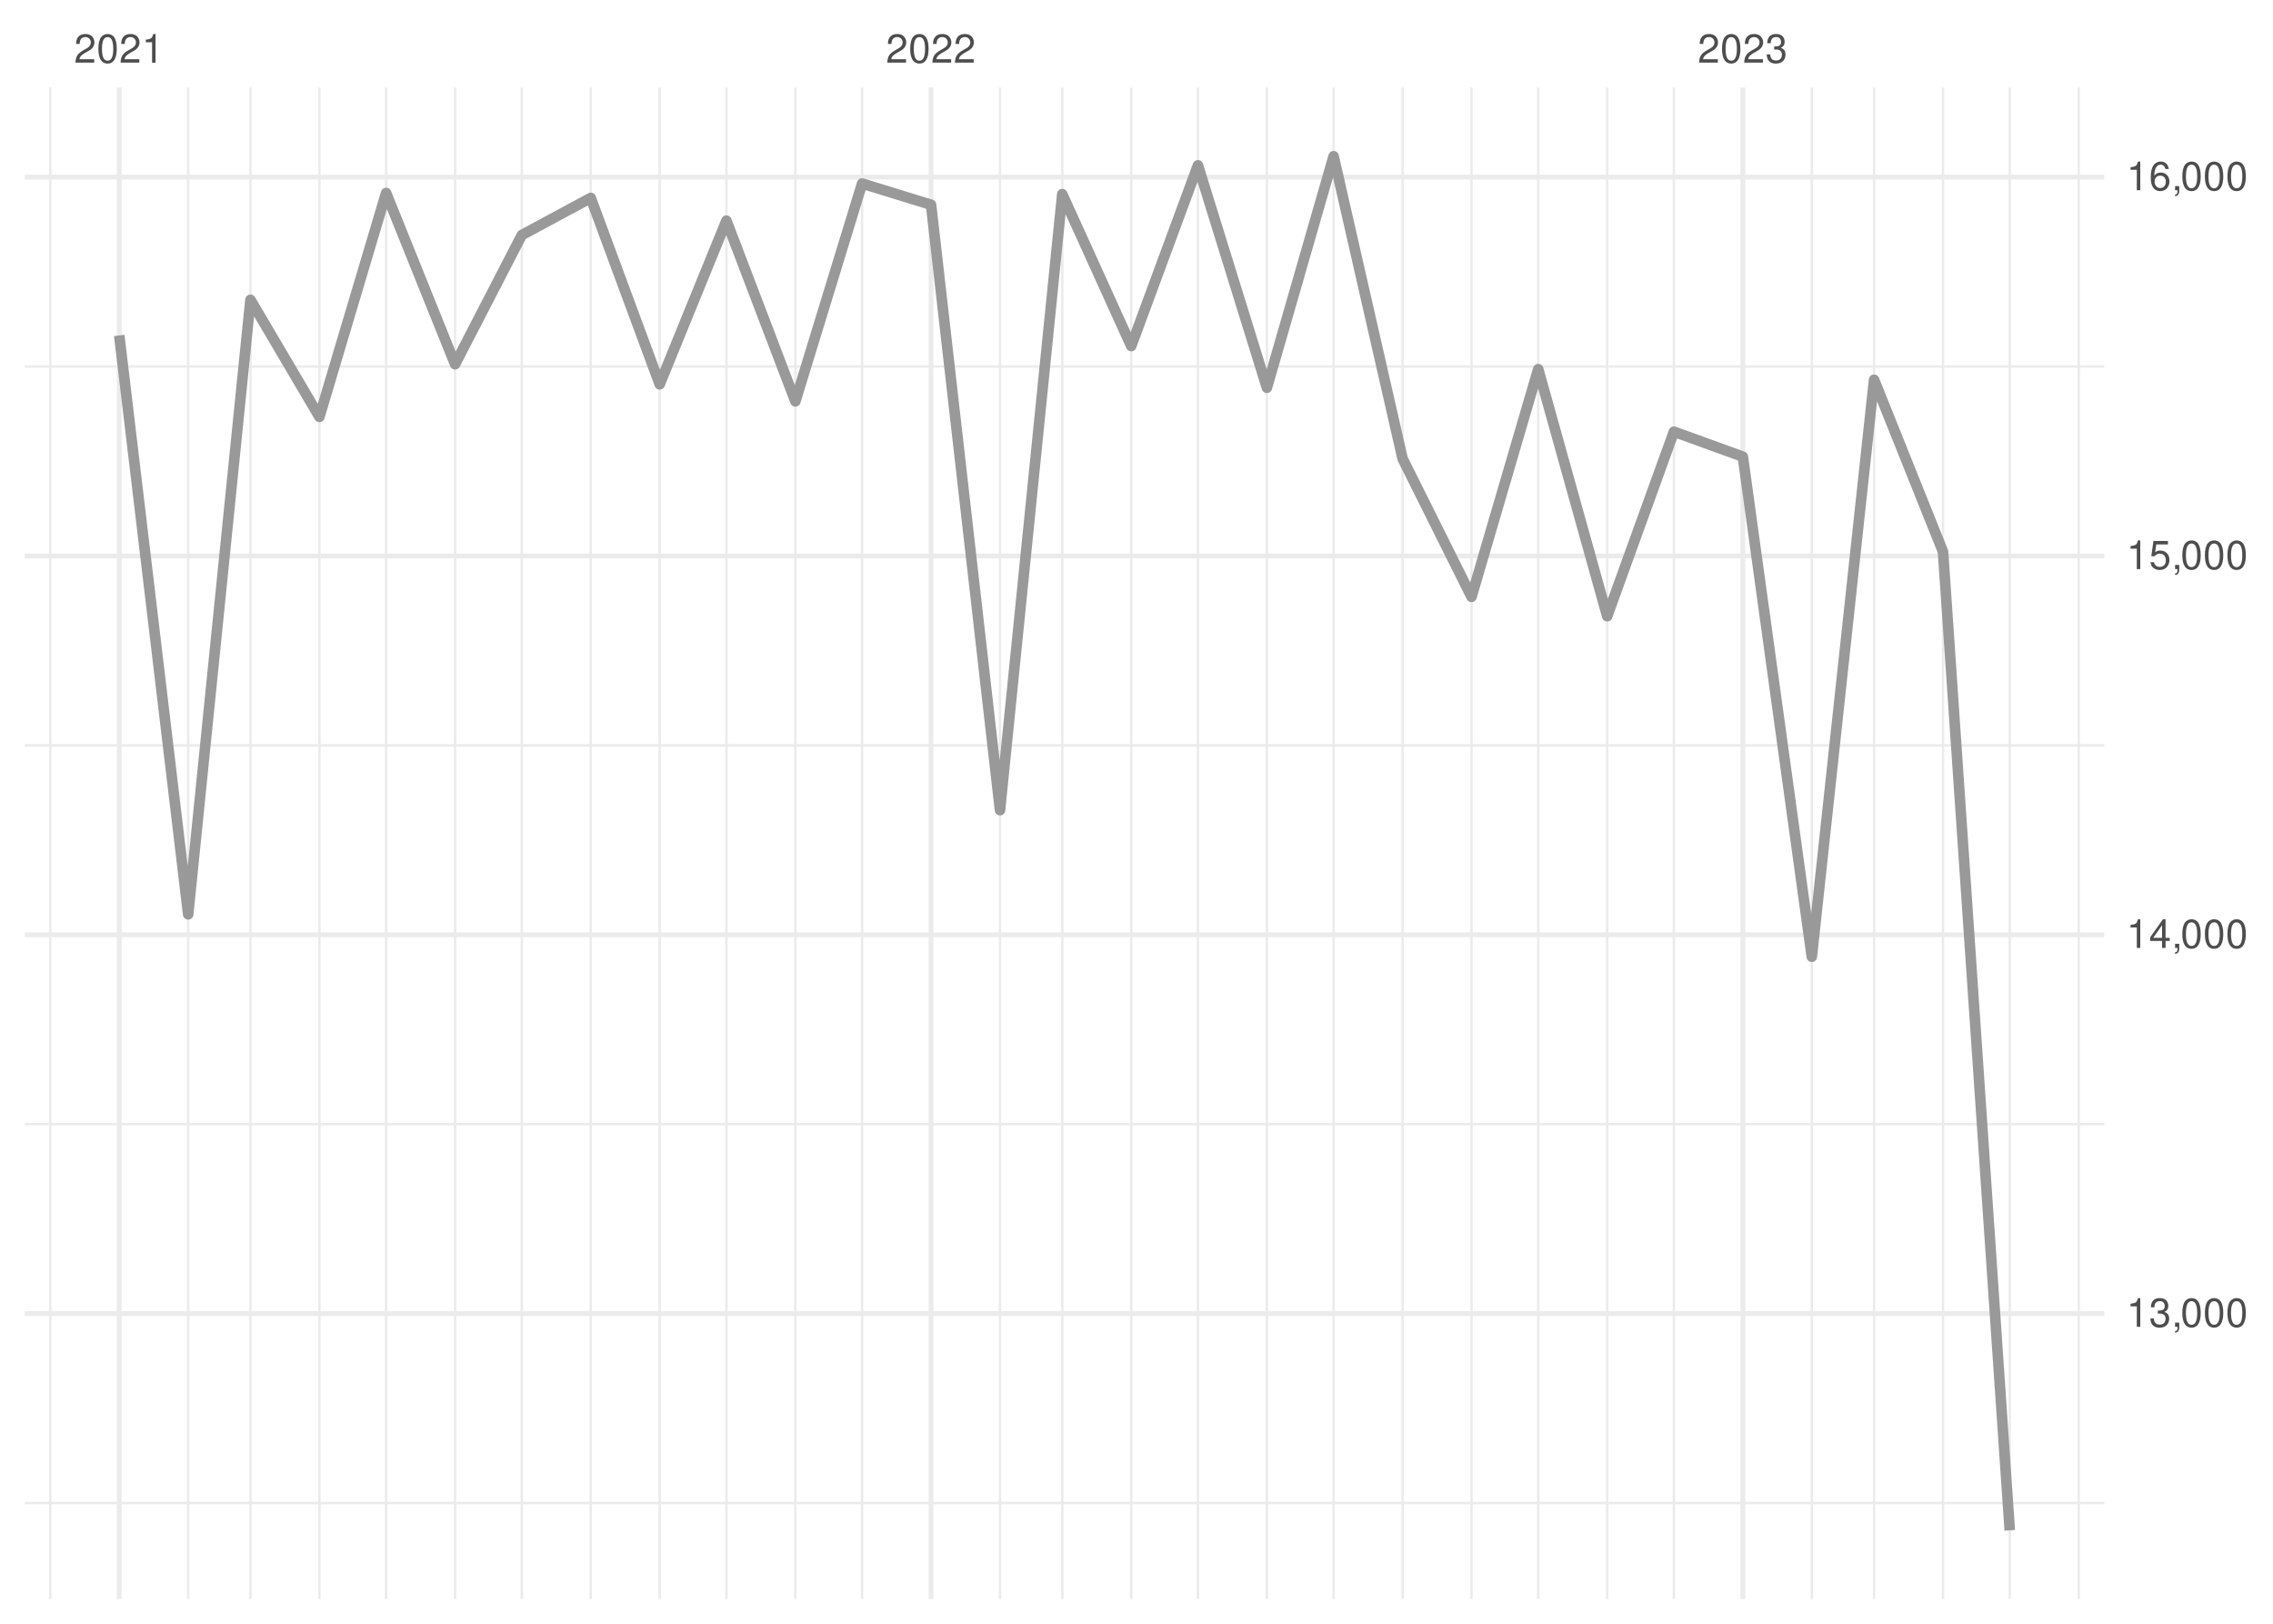
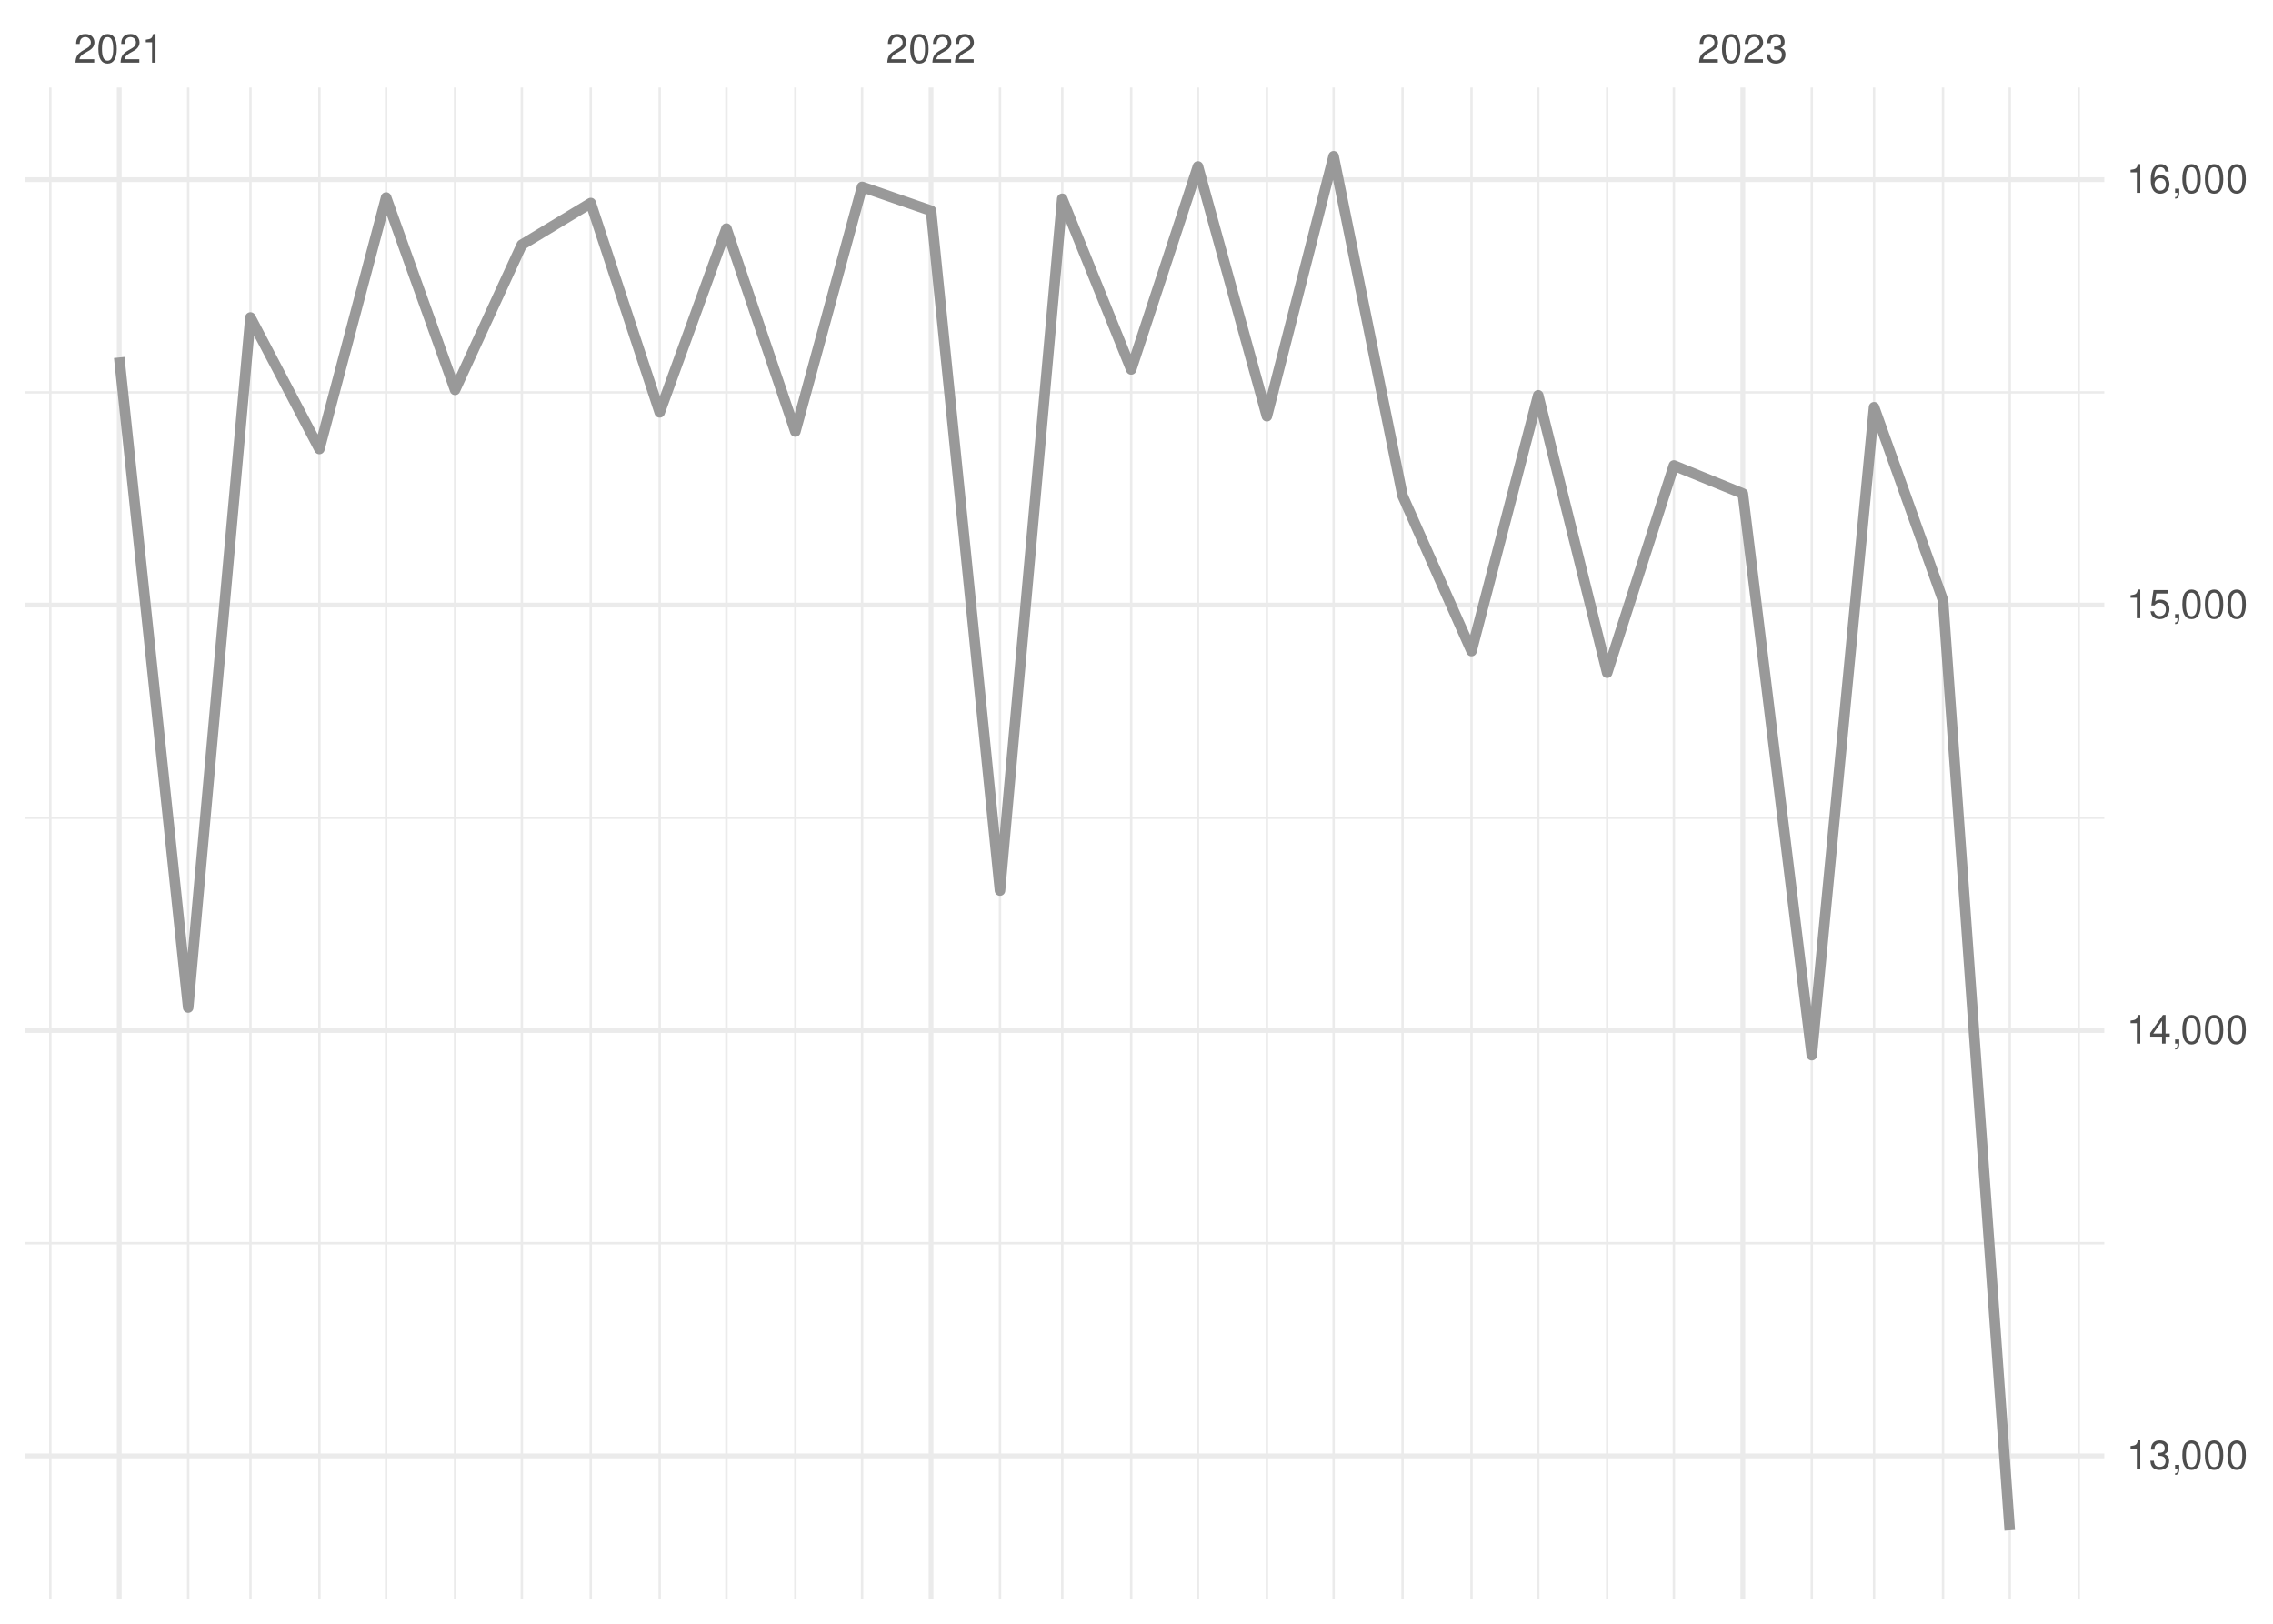
<svg xmlns="http://www.w3.org/2000/svg" xmlns:xlink="http://www.w3.org/1999/xlink" width="504pt" height="360pt" viewBox="0 0 504 360" version="1.1">
  <defs>
    <g>
      <symbol overflow="visible" id="glyph0-0">
        <path style="stroke:none;" d="" />
      </symbol>
      <symbol overflow="visible" id="glyph0-1">
        <path style="stroke:none;" d="M 4.453 -0.766 L 1.172 -0.766 C 1.25 -1.297 1.531 -1.625 2.297 -2.094 L 3.172 -2.594 C 4.047 -3.062 4.5 -3.719 4.5 -4.5 C 4.5 -5.031 4.281 -5.531 3.922 -5.875 C 3.547 -6.203 3.094 -6.359 2.5 -6.359 C 1.703 -6.359 1.125 -6.078 0.781 -5.531 C 0.547 -5.203 0.453 -4.797 0.438 -4.156 L 1.219 -4.156 C 1.234 -4.594 1.297 -4.844 1.406 -5.062 C 1.594 -5.438 2 -5.688 2.469 -5.688 C 3.172 -5.688 3.703 -5.172 3.703 -4.484 C 3.703 -3.969 3.406 -3.531 2.859 -3.219 L 2.047 -2.75 C 0.75 -2 0.375 -1.406 0.297 -0.016 L 4.453 -0.016 Z M 4.453 -0.766 " />
      </symbol>
      <symbol overflow="visible" id="glyph0-2">
        <path style="stroke:none;" d="M 2.422 -6.359 C 1.844 -6.359 1.312 -6.094 0.984 -5.672 C 0.578 -5.109 0.375 -4.25 0.375 -3.078 C 0.375 -0.938 1.078 0.203 2.422 0.203 C 3.734 0.203 4.453 -0.938 4.453 -3.031 C 4.453 -4.25 4.266 -5.078 3.859 -5.672 C 3.531 -6.109 3.016 -6.359 2.422 -6.359 Z M 2.422 -5.672 C 3.25 -5.672 3.672 -4.828 3.672 -3.094 C 3.672 -1.281 3.266 -0.438 2.406 -0.438 C 1.578 -0.438 1.172 -1.312 1.172 -3.062 C 1.172 -4.828 1.578 -5.672 2.422 -5.672 Z M 2.422 -5.672 " />
      </symbol>
      <symbol overflow="visible" id="glyph0-3">
        <path style="stroke:none;" d="M 2.281 -4.531 L 2.281 0 L 3.047 0 L 3.047 -6.359 L 2.547 -6.359 C 2.266 -5.391 2.094 -5.25 0.891 -5.094 L 0.891 -4.531 Z M 2.281 -4.531 " />
      </symbol>
      <symbol overflow="visible" id="glyph0-4">
        <path style="stroke:none;" d="M 1.938 -2.922 L 2.359 -2.922 C 3.203 -2.922 3.656 -2.531 3.656 -1.766 C 3.656 -0.969 3.172 -0.484 2.375 -0.484 C 1.516 -0.484 1.109 -0.922 1.062 -1.844 L 0.281 -1.844 C 0.312 -1.344 0.406 -1 0.547 -0.719 C 0.875 -0.109 1.484 0.203 2.344 0.203 C 3.625 0.203 4.453 -0.578 4.453 -1.781 C 4.453 -2.594 4.141 -3.031 3.391 -3.297 C 3.969 -3.531 4.266 -3.969 4.266 -4.609 C 4.266 -5.703 3.547 -6.359 2.359 -6.359 C 1.109 -6.359 0.438 -5.656 0.406 -4.312 L 1.188 -4.312 C 1.203 -4.703 1.234 -4.922 1.328 -5.109 C 1.5 -5.469 1.891 -5.688 2.375 -5.688 C 3.062 -5.688 3.469 -5.266 3.469 -4.578 C 3.469 -4.141 3.312 -3.859 2.969 -3.719 C 2.766 -3.625 2.484 -3.594 1.938 -3.578 Z M 1.938 -2.922 " />
      </symbol>
      <symbol overflow="visible" id="glyph0-5">
        <path style="stroke:none;" d="M 0.766 -0.922 L 0.766 0 L 1.297 0 L 1.297 0.156 C 1.297 0.766 1.172 0.938 0.766 0.953 L 0.766 1.297 C 1.344 1.312 1.688 0.891 1.688 0.141 L 1.688 -0.922 Z M 0.766 -0.922 " />
      </symbol>
      <symbol overflow="visible" id="glyph0-6">
        <path style="stroke:none;" d="M 2.875 -1.547 L 2.875 0 L 3.656 0 L 3.656 -1.547 L 4.578 -1.547 L 4.578 -2.234 L 3.656 -2.234 L 3.656 -6.359 L 3.078 -6.359 L 0.25 -2.359 L 0.25 -1.547 Z M 2.875 -2.234 L 0.922 -2.234 L 2.875 -5.047 Z M 2.875 -2.234 " />
      </symbol>
      <symbol overflow="visible" id="glyph0-7">
        <path style="stroke:none;" d="M 4.188 -6.234 L 0.969 -6.234 L 0.5 -2.844 L 1.219 -2.844 C 1.578 -3.266 1.875 -3.422 2.359 -3.422 C 3.203 -3.422 3.719 -2.844 3.719 -1.922 C 3.719 -1.031 3.203 -0.484 2.359 -0.484 C 1.688 -0.484 1.266 -0.828 1.078 -1.531 L 0.312 -1.531 C 0.406 -1.016 0.5 -0.781 0.688 -0.547 C 1.031 -0.078 1.672 0.203 2.375 0.203 C 3.641 0.203 4.516 -0.719 4.516 -2.031 C 4.516 -3.266 3.688 -4.109 2.5 -4.109 C 2.062 -4.109 1.703 -4 1.344 -3.734 L 1.594 -5.469 L 4.188 -5.469 Z M 4.188 -6.234 " />
      </symbol>
      <symbol overflow="visible" id="glyph0-8">
        <path style="stroke:none;" d="M 4.375 -4.703 C 4.234 -5.75 3.562 -6.359 2.609 -6.359 C 1.922 -6.359 1.312 -6.031 0.938 -5.453 C 0.547 -4.828 0.375 -4.062 0.375 -2.906 C 0.375 -1.828 0.531 -1.156 0.906 -0.594 C 1.234 -0.078 1.781 0.203 2.469 0.203 C 3.656 0.203 4.516 -0.688 4.516 -1.922 C 4.516 -3.094 3.719 -3.922 2.609 -3.922 C 1.984 -3.922 1.5 -3.688 1.172 -3.234 C 1.172 -4.797 1.672 -5.672 2.562 -5.672 C 3.109 -5.672 3.484 -5.328 3.609 -4.703 Z M 2.5 -3.234 C 3.25 -3.234 3.719 -2.703 3.719 -1.859 C 3.719 -1.062 3.188 -0.484 2.484 -0.484 C 1.766 -0.484 1.219 -1.094 1.219 -1.906 C 1.219 -2.688 1.734 -3.234 2.5 -3.234 Z M 2.5 -3.234 " />
      </symbol>
    </g>
    <clipPath id="clip1">
-       <path d="M 5.48 332 L 466.59 332 L 466.59 334 L 5.48 334 Z M 5.48 332 " />
+       <path d="M 5.48 275 L 466.59 275 L 466.59 276 L 5.48 276 Z M 5.48 275 " />
    </clipPath>
    <clipPath id="clip2">
-       <path d="M 5.48 248 L 466.59 248 L 466.59 250 L 5.48 250 Z M 5.48 248 " />
+       <path d="M 5.48 181 L 466.59 181 L 466.59 182 L 5.48 182 Z M 5.48 181 " />
    </clipPath>
    <clipPath id="clip3">
-       <path d="M 5.48 164 L 466.59 164 L 466.59 166 L 5.48 166 Z M 5.48 164 " />
+       <path d="M 5.48 86 L 466.59 86 L 466.59 88 L 5.48 88 Z M 5.48 86 " />
    </clipPath>
    <clipPath id="clip4">
-       <path d="M 5.48 80 L 466.59 80 L 466.59 82 L 5.48 82 Z M 5.48 80 " />
+       <path d="M 10 19.41 L 12 19.41 L 12 354.52 L 10 354.52 Z M 10 19.41 " />
    </clipPath>
    <clipPath id="clip5">
-       <path d="M 10 19.41 L 12 19.41 L 12 354.52 L 10 354.52 Z M 10 19.41 " />
+       <path d="M 41 19.41 L 42 19.41 L 42 354.52 L 41 354.52 Z M 41 19.41 " />
    </clipPath>
    <clipPath id="clip6">
-       <path d="M 41 19.41 L 42 19.41 L 42 354.52 L 41 354.52 Z M 41 19.41 " />
+       <path d="M 55 19.41 L 56 19.41 L 56 354.52 L 55 354.52 Z M 55 19.41 " />
    </clipPath>
    <clipPath id="clip7">
-       <path d="M 55 19.41 L 56 19.41 L 56 354.52 L 55 354.52 Z M 55 19.41 " />
+       <path d="M 70 19.41 L 72 19.41 L 72 354.52 L 70 354.52 Z M 70 19.41 " />
    </clipPath>
    <clipPath id="clip8">
-       <path d="M 70 19.41 L 72 19.41 L 72 354.52 L 70 354.52 Z M 70 19.41 " />
+       <path d="M 85 19.41 L 86 19.41 L 86 354.52 L 85 354.52 Z M 85 19.41 " />
    </clipPath>
    <clipPath id="clip9">
-       <path d="M 85 19.41 L 86 19.41 L 86 354.52 L 85 354.52 Z M 85 19.41 " />
+       <path d="M 100 19.41 L 102 19.41 L 102 354.52 L 100 354.52 Z M 100 19.41 " />
    </clipPath>
    <clipPath id="clip10">
-       <path d="M 100 19.41 L 102 19.41 L 102 354.52 L 100 354.52 Z M 100 19.41 " />
+       <path d="M 115 19.41 L 116 19.41 L 116 354.52 L 115 354.52 Z M 115 19.41 " />
    </clipPath>
    <clipPath id="clip11">
-       <path d="M 115 19.41 L 116 19.41 L 116 354.52 L 115 354.52 Z M 115 19.41 " />
+       <path d="M 130 19.41 L 132 19.41 L 132 354.52 L 130 354.52 Z M 130 19.41 " />
    </clipPath>
    <clipPath id="clip12">
-       <path d="M 130 19.41 L 132 19.41 L 132 354.52 L 130 354.52 Z M 130 19.41 " />
+       <path d="M 146 19.41 L 147 19.41 L 147 354.52 L 146 354.52 Z M 146 19.41 " />
    </clipPath>
    <clipPath id="clip13">
-       <path d="M 146 19.41 L 147 19.41 L 147 354.52 L 146 354.52 Z M 146 19.41 " />
+       <path d="M 160 19.41 L 162 19.41 L 162 354.52 L 160 354.52 Z M 160 19.41 " />
    </clipPath>
    <clipPath id="clip14">
-       <path d="M 160 19.41 L 162 19.41 L 162 354.52 L 160 354.52 Z M 160 19.41 " />
+       <path d="M 176 19.41 L 177 19.41 L 177 354.52 L 176 354.52 Z M 176 19.41 " />
    </clipPath>
    <clipPath id="clip15">
-       <path d="M 176 19.41 L 177 19.41 L 177 354.52 L 176 354.52 Z M 176 19.41 " />
+       <path d="M 190 19.41 L 192 19.41 L 192 354.52 L 190 354.52 Z M 190 19.41 " />
    </clipPath>
    <clipPath id="clip16">
-       <path d="M 190 19.41 L 192 19.41 L 192 354.52 L 190 354.52 Z M 190 19.41 " />
+       <path d="M 221 19.41 L 222 19.41 L 222 354.52 L 221 354.52 Z M 221 19.41 " />
    </clipPath>
    <clipPath id="clip17">
-       <path d="M 221 19.41 L 222 19.41 L 222 354.52 L 221 354.52 Z M 221 19.41 " />
+       <path d="M 235 19.41 L 236 19.41 L 236 354.52 L 235 354.52 Z M 235 19.41 " />
    </clipPath>
    <clipPath id="clip18">
-       <path d="M 235 19.41 L 236 19.41 L 236 354.52 L 235 354.52 Z M 235 19.41 " />
+       <path d="M 250 19.41 L 252 19.41 L 252 354.52 L 250 354.52 Z M 250 19.41 " />
    </clipPath>
    <clipPath id="clip19">
-       <path d="M 250 19.41 L 252 19.41 L 252 354.52 L 250 354.52 Z M 250 19.41 " />
+       <path d="M 265 19.41 L 266 19.41 L 266 354.52 L 265 354.52 Z M 265 19.41 " />
    </clipPath>
    <clipPath id="clip20">
-       <path d="M 265 19.41 L 266 19.41 L 266 354.52 L 265 354.52 Z M 265 19.41 " />
+       <path d="M 280 19.41 L 282 19.41 L 282 354.52 L 280 354.52 Z M 280 19.41 " />
    </clipPath>
    <clipPath id="clip21">
-       <path d="M 280 19.41 L 282 19.41 L 282 354.52 L 280 354.52 Z M 280 19.41 " />
+       <path d="M 295 19.41 L 296 19.41 L 296 354.52 L 295 354.52 Z M 295 19.41 " />
    </clipPath>
    <clipPath id="clip22">
-       <path d="M 295 19.41 L 296 19.41 L 296 354.52 L 295 354.52 Z M 295 19.41 " />
+       <path d="M 310 19.41 L 312 19.41 L 312 354.52 L 310 354.52 Z M 310 19.41 " />
    </clipPath>
    <clipPath id="clip23">
-       <path d="M 310 19.41 L 312 19.41 L 312 354.52 L 310 354.52 Z M 310 19.41 " />
+       <path d="M 326 19.41 L 327 19.41 L 327 354.52 L 326 354.52 Z M 326 19.41 " />
    </clipPath>
    <clipPath id="clip24">
-       <path d="M 326 19.41 L 327 19.41 L 327 354.52 L 326 354.52 Z M 326 19.41 " />
+       <path d="M 340 19.41 L 342 19.41 L 342 354.52 L 340 354.52 Z M 340 19.41 " />
    </clipPath>
    <clipPath id="clip25">
-       <path d="M 340 19.41 L 342 19.41 L 342 354.52 L 340 354.52 Z M 340 19.41 " />
+       <path d="M 356 19.41 L 357 19.41 L 357 354.52 L 356 354.52 Z M 356 19.41 " />
    </clipPath>
    <clipPath id="clip26">
-       <path d="M 356 19.41 L 357 19.41 L 357 354.52 L 356 354.52 Z M 356 19.41 " />
+       <path d="M 370 19.41 L 372 19.41 L 372 354.52 L 370 354.52 Z M 370 19.41 " />
    </clipPath>
    <clipPath id="clip27">
-       <path d="M 370 19.41 L 372 19.41 L 372 354.52 L 370 354.52 Z M 370 19.41 " />
+       <path d="M 401 19.41 L 403 19.41 L 403 354.52 L 401 354.52 Z M 401 19.41 " />
    </clipPath>
    <clipPath id="clip28">
-       <path d="M 401 19.41 L 403 19.41 L 403 354.52 L 401 354.52 Z M 401 19.41 " />
+       <path d="M 415 19.41 L 416 19.41 L 416 354.52 L 415 354.52 Z M 415 19.41 " />
    </clipPath>
    <clipPath id="clip29">
-       <path d="M 415 19.41 L 416 19.41 L 416 354.52 L 415 354.52 Z M 415 19.41 " />
+       <path d="M 430 19.41 L 432 19.41 L 432 354.52 L 430 354.52 Z M 430 19.41 " />
    </clipPath>
    <clipPath id="clip30">
-       <path d="M 430 19.41 L 432 19.41 L 432 354.52 L 430 354.52 Z M 430 19.41 " />
+       <path d="M 445 19.41 L 446 19.41 L 446 354.52 L 445 354.52 Z M 445 19.41 " />
    </clipPath>
    <clipPath id="clip31">
-       <path d="M 445 19.41 L 446 19.41 L 446 354.52 L 445 354.52 Z M 445 19.41 " />
+       <path d="M 460 19.41 L 462 19.41 L 462 354.52 L 460 354.52 Z M 460 19.41 " />
    </clipPath>
    <clipPath id="clip32">
-       <path d="M 460 19.41 L 462 19.41 L 462 354.52 L 460 354.52 Z M 460 19.41 " />
+       <path d="M 5.48 322 L 466.59 322 L 466.59 324 L 5.48 324 Z M 5.48 322 " />
    </clipPath>
    <clipPath id="clip33">
-       <path d="M 5.48 290 L 466.59 290 L 466.59 292 L 5.48 292 Z M 5.48 290 " />
+       <path d="M 5.48 227 L 466.59 227 L 466.59 229 L 5.48 229 Z M 5.48 227 " />
    </clipPath>
    <clipPath id="clip34">
-       <path d="M 5.48 206 L 466.59 206 L 466.59 208 L 5.48 208 Z M 5.48 206 " />
+       <path d="M 5.48 133 L 466.59 133 L 466.59 135 L 5.48 135 Z M 5.48 133 " />
    </clipPath>
    <clipPath id="clip35">
-       <path d="M 5.48 122 L 466.59 122 L 466.59 124 L 5.48 124 Z M 5.48 122 " />
+       <path d="M 5.48 39 L 466.59 39 L 466.59 41 L 5.48 41 Z M 5.48 39 " />
    </clipPath>
    <clipPath id="clip36">
-       <path d="M 5.48 38 L 466.59 38 L 466.59 40 L 5.48 40 Z M 5.48 38 " />
+       <path d="M 25 19.41 L 27 19.41 L 27 354.52 L 25 354.52 Z M 25 19.41 " />
    </clipPath>
    <clipPath id="clip37">
-       <path d="M 25 19.41 L 27 19.41 L 27 354.52 L 25 354.52 Z M 25 19.41 " />
+       <path d="M 205 19.41 L 207 19.41 L 207 354.52 L 205 354.52 Z M 205 19.41 " />
    </clipPath>
    <clipPath id="clip38">
-       <path d="M 205 19.41 L 207 19.41 L 207 354.52 L 205 354.52 Z M 205 19.41 " />
-     </clipPath>
-     <clipPath id="clip39">
      <path d="M 385 19.41 L 387 19.41 L 387 354.52 L 385 354.52 Z M 385 19.41 " />
    </clipPath>
  </defs>
  <g id="surface26">
    <rect x="0" y="0" width="504" height="360" style="fill:rgb(100%,100%,100%);fill-opacity:1;stroke:none;" />
    <g clip-path="url(#clip1)" clip-rule="nonzero">
-       <path style="fill:none;stroke-width:0.533;stroke-linecap:butt;stroke-linejoin:round;stroke:rgb(92.157%,92.157%,92.157%);stroke-opacity:1;stroke-miterlimit:10;" d="M 5.48 333.242 L 466.59 333.242 " />
+       <path style="fill:none;stroke-width:0.533;stroke-linecap:butt;stroke-linejoin:round;stroke:rgb(92.157%,92.157%,92.157%);stroke-opacity:1;stroke-miterlimit:10;" d="M 5.48 275.625 L 466.59 275.625 " />
    </g>
    <g clip-path="url(#clip2)" clip-rule="nonzero">
-       <path style="fill:none;stroke-width:0.533;stroke-linecap:butt;stroke-linejoin:round;stroke:rgb(92.157%,92.157%,92.157%);stroke-opacity:1;stroke-miterlimit:10;" d="M 5.48 249.246 L 466.59 249.246 " />
+       <path style="fill:none;stroke-width:0.533;stroke-linecap:butt;stroke-linejoin:round;stroke:rgb(92.157%,92.157%,92.157%);stroke-opacity:1;stroke-miterlimit:10;" d="M 5.48 181.309 L 466.59 181.309 " />
    </g>
    <g clip-path="url(#clip3)" clip-rule="nonzero">
-       <path style="fill:none;stroke-width:0.533;stroke-linecap:butt;stroke-linejoin:round;stroke:rgb(92.157%,92.157%,92.157%);stroke-opacity:1;stroke-miterlimit:10;" d="M 5.48 165.254 L 466.59 165.254 " />
+       <path style="fill:none;stroke-width:0.533;stroke-linecap:butt;stroke-linejoin:round;stroke:rgb(92.157%,92.157%,92.157%);stroke-opacity:1;stroke-miterlimit:10;" d="M 5.48 86.988 L 466.59 86.988 " />
    </g>
    <g clip-path="url(#clip4)" clip-rule="nonzero">
-       <path style="fill:none;stroke-width:0.533;stroke-linecap:butt;stroke-linejoin:round;stroke:rgb(92.157%,92.157%,92.157%);stroke-opacity:1;stroke-miterlimit:10;" d="M 5.48 81.258 L 466.59 81.258 " />
+       <path style="fill:none;stroke-width:0.533;stroke-linecap:butt;stroke-linejoin:round;stroke:rgb(92.157%,92.157%,92.157%);stroke-opacity:1;stroke-miterlimit:10;" d="M 11.152 354.52 L 11.152 19.41 " />
    </g>
    <g clip-path="url(#clip5)" clip-rule="nonzero">
-       <path style="fill:none;stroke-width:0.533;stroke-linecap:butt;stroke-linejoin:round;stroke:rgb(92.157%,92.157%,92.157%);stroke-opacity:1;stroke-miterlimit:10;" d="M 11.152 354.52 L 11.152 19.41 " />
+       <path style="fill:none;stroke-width:0.533;stroke-linecap:butt;stroke-linejoin:round;stroke:rgb(92.157%,92.157%,92.157%);stroke-opacity:1;stroke-miterlimit:10;" d="M 41.727 354.52 L 41.727 19.41 " />
    </g>
    <g clip-path="url(#clip6)" clip-rule="nonzero">
-       <path style="fill:none;stroke-width:0.533;stroke-linecap:butt;stroke-linejoin:round;stroke:rgb(92.157%,92.157%,92.157%);stroke-opacity:1;stroke-miterlimit:10;" d="M 41.727 354.52 L 41.727 19.41 " />
+       <path style="fill:none;stroke-width:0.533;stroke-linecap:butt;stroke-linejoin:round;stroke:rgb(92.157%,92.157%,92.157%);stroke-opacity:1;stroke-miterlimit:10;" d="M 55.535 354.52 L 55.535 19.41 " />
    </g>
    <g clip-path="url(#clip7)" clip-rule="nonzero">
-       <path style="fill:none;stroke-width:0.533;stroke-linecap:butt;stroke-linejoin:round;stroke:rgb(92.157%,92.157%,92.157%);stroke-opacity:1;stroke-miterlimit:10;" d="M 55.535 354.52 L 55.535 19.41 " />
+       <path style="fill:none;stroke-width:0.533;stroke-linecap:butt;stroke-linejoin:round;stroke:rgb(92.157%,92.157%,92.157%);stroke-opacity:1;stroke-miterlimit:10;" d="M 70.824 354.52 L 70.824 19.41 " />
    </g>
    <g clip-path="url(#clip8)" clip-rule="nonzero">
-       <path style="fill:none;stroke-width:0.533;stroke-linecap:butt;stroke-linejoin:round;stroke:rgb(92.157%,92.157%,92.157%);stroke-opacity:1;stroke-miterlimit:10;" d="M 70.824 354.52 L 70.824 19.41 " />
+       <path style="fill:none;stroke-width:0.533;stroke-linecap:butt;stroke-linejoin:round;stroke:rgb(92.157%,92.157%,92.157%);stroke-opacity:1;stroke-miterlimit:10;" d="M 85.617 354.52 L 85.617 19.41 " />
    </g>
    <g clip-path="url(#clip9)" clip-rule="nonzero">
-       <path style="fill:none;stroke-width:0.533;stroke-linecap:butt;stroke-linejoin:round;stroke:rgb(92.157%,92.157%,92.157%);stroke-opacity:1;stroke-miterlimit:10;" d="M 85.617 354.52 L 85.617 19.41 " />
+       <path style="fill:none;stroke-width:0.533;stroke-linecap:butt;stroke-linejoin:round;stroke:rgb(92.157%,92.157%,92.157%);stroke-opacity:1;stroke-miterlimit:10;" d="M 100.906 354.52 L 100.906 19.41 " />
    </g>
    <g clip-path="url(#clip10)" clip-rule="nonzero">
-       <path style="fill:none;stroke-width:0.533;stroke-linecap:butt;stroke-linejoin:round;stroke:rgb(92.157%,92.157%,92.157%);stroke-opacity:1;stroke-miterlimit:10;" d="M 100.906 354.52 L 100.906 19.41 " />
+       <path style="fill:none;stroke-width:0.533;stroke-linecap:butt;stroke-linejoin:round;stroke:rgb(92.157%,92.157%,92.157%);stroke-opacity:1;stroke-miterlimit:10;" d="M 115.703 354.52 L 115.703 19.41 " />
    </g>
    <g clip-path="url(#clip11)" clip-rule="nonzero">
-       <path style="fill:none;stroke-width:0.533;stroke-linecap:butt;stroke-linejoin:round;stroke:rgb(92.157%,92.157%,92.157%);stroke-opacity:1;stroke-miterlimit:10;" d="M 115.703 354.52 L 115.703 19.41 " />
+       <path style="fill:none;stroke-width:0.533;stroke-linecap:butt;stroke-linejoin:round;stroke:rgb(92.157%,92.157%,92.157%);stroke-opacity:1;stroke-miterlimit:10;" d="M 130.988 354.52 L 130.988 19.41 " />
    </g>
    <g clip-path="url(#clip12)" clip-rule="nonzero">
-       <path style="fill:none;stroke-width:0.533;stroke-linecap:butt;stroke-linejoin:round;stroke:rgb(92.157%,92.157%,92.157%);stroke-opacity:1;stroke-miterlimit:10;" d="M 130.988 354.52 L 130.988 19.41 " />
+       <path style="fill:none;stroke-width:0.533;stroke-linecap:butt;stroke-linejoin:round;stroke:rgb(92.157%,92.157%,92.157%);stroke-opacity:1;stroke-miterlimit:10;" d="M 146.277 354.52 L 146.277 19.41 " />
    </g>
    <g clip-path="url(#clip13)" clip-rule="nonzero">
-       <path style="fill:none;stroke-width:0.533;stroke-linecap:butt;stroke-linejoin:round;stroke:rgb(92.157%,92.157%,92.157%);stroke-opacity:1;stroke-miterlimit:10;" d="M 146.277 354.52 L 146.277 19.41 " />
+       <path style="fill:none;stroke-width:0.533;stroke-linecap:butt;stroke-linejoin:round;stroke:rgb(92.157%,92.157%,92.157%);stroke-opacity:1;stroke-miterlimit:10;" d="M 161.074 354.52 L 161.074 19.41 " />
    </g>
    <g clip-path="url(#clip14)" clip-rule="nonzero">
-       <path style="fill:none;stroke-width:0.533;stroke-linecap:butt;stroke-linejoin:round;stroke:rgb(92.157%,92.157%,92.157%);stroke-opacity:1;stroke-miterlimit:10;" d="M 161.074 354.52 L 161.074 19.41 " />
+       <path style="fill:none;stroke-width:0.533;stroke-linecap:butt;stroke-linejoin:round;stroke:rgb(92.157%,92.157%,92.157%);stroke-opacity:1;stroke-miterlimit:10;" d="M 176.359 354.52 L 176.359 19.41 " />
    </g>
    <g clip-path="url(#clip15)" clip-rule="nonzero">
-       <path style="fill:none;stroke-width:0.533;stroke-linecap:butt;stroke-linejoin:round;stroke:rgb(92.157%,92.157%,92.157%);stroke-opacity:1;stroke-miterlimit:10;" d="M 176.359 354.52 L 176.359 19.41 " />
+       <path style="fill:none;stroke-width:0.533;stroke-linecap:butt;stroke-linejoin:round;stroke:rgb(92.157%,92.157%,92.157%);stroke-opacity:1;stroke-miterlimit:10;" d="M 191.156 354.52 L 191.156 19.41 " />
    </g>
    <g clip-path="url(#clip16)" clip-rule="nonzero">
-       <path style="fill:none;stroke-width:0.533;stroke-linecap:butt;stroke-linejoin:round;stroke:rgb(92.157%,92.157%,92.157%);stroke-opacity:1;stroke-miterlimit:10;" d="M 191.156 354.52 L 191.156 19.41 " />
+       <path style="fill:none;stroke-width:0.533;stroke-linecap:butt;stroke-linejoin:round;stroke:rgb(92.157%,92.157%,92.157%);stroke-opacity:1;stroke-miterlimit:10;" d="M 221.734 354.52 L 221.734 19.41 " />
    </g>
    <g clip-path="url(#clip17)" clip-rule="nonzero">
-       <path style="fill:none;stroke-width:0.533;stroke-linecap:butt;stroke-linejoin:round;stroke:rgb(92.157%,92.157%,92.157%);stroke-opacity:1;stroke-miterlimit:10;" d="M 221.734 354.52 L 221.734 19.41 " />
+       <path style="fill:none;stroke-width:0.533;stroke-linecap:butt;stroke-linejoin:round;stroke:rgb(92.157%,92.157%,92.157%);stroke-opacity:1;stroke-miterlimit:10;" d="M 235.543 354.52 L 235.543 19.41 " />
    </g>
    <g clip-path="url(#clip18)" clip-rule="nonzero">
-       <path style="fill:none;stroke-width:0.533;stroke-linecap:butt;stroke-linejoin:round;stroke:rgb(92.157%,92.157%,92.157%);stroke-opacity:1;stroke-miterlimit:10;" d="M 235.543 354.52 L 235.543 19.41 " />
+       <path style="fill:none;stroke-width:0.533;stroke-linecap:butt;stroke-linejoin:round;stroke:rgb(92.157%,92.157%,92.157%);stroke-opacity:1;stroke-miterlimit:10;" d="M 250.828 354.52 L 250.828 19.41 " />
    </g>
    <g clip-path="url(#clip19)" clip-rule="nonzero">
-       <path style="fill:none;stroke-width:0.533;stroke-linecap:butt;stroke-linejoin:round;stroke:rgb(92.157%,92.157%,92.157%);stroke-opacity:1;stroke-miterlimit:10;" d="M 250.828 354.52 L 250.828 19.41 " />
+       <path style="fill:none;stroke-width:0.533;stroke-linecap:butt;stroke-linejoin:round;stroke:rgb(92.157%,92.157%,92.157%);stroke-opacity:1;stroke-miterlimit:10;" d="M 265.625 354.52 L 265.625 19.41 " />
    </g>
    <g clip-path="url(#clip20)" clip-rule="nonzero">
-       <path style="fill:none;stroke-width:0.533;stroke-linecap:butt;stroke-linejoin:round;stroke:rgb(92.157%,92.157%,92.157%);stroke-opacity:1;stroke-miterlimit:10;" d="M 265.625 354.52 L 265.625 19.41 " />
+       <path style="fill:none;stroke-width:0.533;stroke-linecap:butt;stroke-linejoin:round;stroke:rgb(92.157%,92.157%,92.157%);stroke-opacity:1;stroke-miterlimit:10;" d="M 280.914 354.52 L 280.914 19.41 " />
    </g>
    <g clip-path="url(#clip21)" clip-rule="nonzero">
-       <path style="fill:none;stroke-width:0.533;stroke-linecap:butt;stroke-linejoin:round;stroke:rgb(92.157%,92.157%,92.157%);stroke-opacity:1;stroke-miterlimit:10;" d="M 280.914 354.52 L 280.914 19.41 " />
+       <path style="fill:none;stroke-width:0.533;stroke-linecap:butt;stroke-linejoin:round;stroke:rgb(92.157%,92.157%,92.157%);stroke-opacity:1;stroke-miterlimit:10;" d="M 295.707 354.52 L 295.707 19.41 " />
    </g>
    <g clip-path="url(#clip22)" clip-rule="nonzero">
-       <path style="fill:none;stroke-width:0.533;stroke-linecap:butt;stroke-linejoin:round;stroke:rgb(92.157%,92.157%,92.157%);stroke-opacity:1;stroke-miterlimit:10;" d="M 295.707 354.52 L 295.707 19.41 " />
+       <path style="fill:none;stroke-width:0.533;stroke-linecap:butt;stroke-linejoin:round;stroke:rgb(92.157%,92.157%,92.157%);stroke-opacity:1;stroke-miterlimit:10;" d="M 310.996 354.52 L 310.996 19.41 " />
    </g>
    <g clip-path="url(#clip23)" clip-rule="nonzero">
-       <path style="fill:none;stroke-width:0.533;stroke-linecap:butt;stroke-linejoin:round;stroke:rgb(92.157%,92.157%,92.157%);stroke-opacity:1;stroke-miterlimit:10;" d="M 310.996 354.52 L 310.996 19.41 " />
+       <path style="fill:none;stroke-width:0.533;stroke-linecap:butt;stroke-linejoin:round;stroke:rgb(92.157%,92.157%,92.157%);stroke-opacity:1;stroke-miterlimit:10;" d="M 326.285 354.52 L 326.285 19.41 " />
    </g>
    <g clip-path="url(#clip24)" clip-rule="nonzero">
-       <path style="fill:none;stroke-width:0.533;stroke-linecap:butt;stroke-linejoin:round;stroke:rgb(92.157%,92.157%,92.157%);stroke-opacity:1;stroke-miterlimit:10;" d="M 326.285 354.52 L 326.285 19.41 " />
+       <path style="fill:none;stroke-width:0.533;stroke-linecap:butt;stroke-linejoin:round;stroke:rgb(92.157%,92.157%,92.157%);stroke-opacity:1;stroke-miterlimit:10;" d="M 341.078 354.52 L 341.078 19.41 " />
    </g>
    <g clip-path="url(#clip25)" clip-rule="nonzero">
-       <path style="fill:none;stroke-width:0.533;stroke-linecap:butt;stroke-linejoin:round;stroke:rgb(92.157%,92.157%,92.157%);stroke-opacity:1;stroke-miterlimit:10;" d="M 341.078 354.52 L 341.078 19.41 " />
+       <path style="fill:none;stroke-width:0.533;stroke-linecap:butt;stroke-linejoin:round;stroke:rgb(92.157%,92.157%,92.157%);stroke-opacity:1;stroke-miterlimit:10;" d="M 356.367 354.52 L 356.367 19.41 " />
    </g>
    <g clip-path="url(#clip26)" clip-rule="nonzero">
-       <path style="fill:none;stroke-width:0.533;stroke-linecap:butt;stroke-linejoin:round;stroke:rgb(92.157%,92.157%,92.157%);stroke-opacity:1;stroke-miterlimit:10;" d="M 356.367 354.52 L 356.367 19.41 " />
+       <path style="fill:none;stroke-width:0.533;stroke-linecap:butt;stroke-linejoin:round;stroke:rgb(92.157%,92.157%,92.157%);stroke-opacity:1;stroke-miterlimit:10;" d="M 371.16 354.52 L 371.16 19.41 " />
    </g>
    <g clip-path="url(#clip27)" clip-rule="nonzero">
-       <path style="fill:none;stroke-width:0.533;stroke-linecap:butt;stroke-linejoin:round;stroke:rgb(92.157%,92.157%,92.157%);stroke-opacity:1;stroke-miterlimit:10;" d="M 371.16 354.52 L 371.16 19.41 " />
+       <path style="fill:none;stroke-width:0.533;stroke-linecap:butt;stroke-linejoin:round;stroke:rgb(92.157%,92.157%,92.157%);stroke-opacity:1;stroke-miterlimit:10;" d="M 401.738 354.52 L 401.738 19.41 " />
    </g>
    <g clip-path="url(#clip28)" clip-rule="nonzero">
-       <path style="fill:none;stroke-width:0.533;stroke-linecap:butt;stroke-linejoin:round;stroke:rgb(92.157%,92.157%,92.157%);stroke-opacity:1;stroke-miterlimit:10;" d="M 401.738 354.52 L 401.738 19.41 " />
+       <path style="fill:none;stroke-width:0.533;stroke-linecap:butt;stroke-linejoin:round;stroke:rgb(92.157%,92.157%,92.157%);stroke-opacity:1;stroke-miterlimit:10;" d="M 415.547 354.52 L 415.547 19.41 " />
    </g>
    <g clip-path="url(#clip29)" clip-rule="nonzero">
-       <path style="fill:none;stroke-width:0.533;stroke-linecap:butt;stroke-linejoin:round;stroke:rgb(92.157%,92.157%,92.157%);stroke-opacity:1;stroke-miterlimit:10;" d="M 415.547 354.52 L 415.547 19.41 " />
+       <path style="fill:none;stroke-width:0.533;stroke-linecap:butt;stroke-linejoin:round;stroke:rgb(92.157%,92.157%,92.157%);stroke-opacity:1;stroke-miterlimit:10;" d="M 430.836 354.52 L 430.836 19.41 " />
    </g>
    <g clip-path="url(#clip30)" clip-rule="nonzero">
-       <path style="fill:none;stroke-width:0.533;stroke-linecap:butt;stroke-linejoin:round;stroke:rgb(92.157%,92.157%,92.157%);stroke-opacity:1;stroke-miterlimit:10;" d="M 430.836 354.52 L 430.836 19.41 " />
+       <path style="fill:none;stroke-width:0.533;stroke-linecap:butt;stroke-linejoin:round;stroke:rgb(92.157%,92.157%,92.157%);stroke-opacity:1;stroke-miterlimit:10;" d="M 445.629 354.52 L 445.629 19.41 " />
    </g>
    <g clip-path="url(#clip31)" clip-rule="nonzero">
-       <path style="fill:none;stroke-width:0.533;stroke-linecap:butt;stroke-linejoin:round;stroke:rgb(92.157%,92.157%,92.157%);stroke-opacity:1;stroke-miterlimit:10;" d="M 445.629 354.52 L 445.629 19.41 " />
+       <path style="fill:none;stroke-width:0.533;stroke-linecap:butt;stroke-linejoin:round;stroke:rgb(92.157%,92.157%,92.157%);stroke-opacity:1;stroke-miterlimit:10;" d="M 460.918 354.52 L 460.918 19.41 " />
    </g>
    <g clip-path="url(#clip32)" clip-rule="nonzero">
-       <path style="fill:none;stroke-width:0.533;stroke-linecap:butt;stroke-linejoin:round;stroke:rgb(92.157%,92.157%,92.157%);stroke-opacity:1;stroke-miterlimit:10;" d="M 460.918 354.52 L 460.918 19.41 " />
+       <path style="fill:none;stroke-width:1.067;stroke-linecap:butt;stroke-linejoin:round;stroke:rgb(92.157%,92.157%,92.157%);stroke-opacity:1;stroke-miterlimit:10;" d="M 5.48 322.781 L 466.59 322.781 " />
    </g>
    <g clip-path="url(#clip33)" clip-rule="nonzero">
-       <path style="fill:none;stroke-width:1.067;stroke-linecap:butt;stroke-linejoin:round;stroke:rgb(92.157%,92.157%,92.157%);stroke-opacity:1;stroke-miterlimit:10;" d="M 5.48 291.242 L 466.59 291.242 " />
+       <path style="fill:none;stroke-width:1.067;stroke-linecap:butt;stroke-linejoin:round;stroke:rgb(92.157%,92.157%,92.157%);stroke-opacity:1;stroke-miterlimit:10;" d="M 5.48 228.465 L 466.59 228.465 " />
    </g>
    <g clip-path="url(#clip34)" clip-rule="nonzero">
-       <path style="fill:none;stroke-width:1.067;stroke-linecap:butt;stroke-linejoin:round;stroke:rgb(92.157%,92.157%,92.157%);stroke-opacity:1;stroke-miterlimit:10;" d="M 5.48 207.25 L 466.59 207.25 " />
+       <path style="fill:none;stroke-width:1.067;stroke-linecap:butt;stroke-linejoin:round;stroke:rgb(92.157%,92.157%,92.157%);stroke-opacity:1;stroke-miterlimit:10;" d="M 5.48 134.148 L 466.59 134.148 " />
    </g>
    <g clip-path="url(#clip35)" clip-rule="nonzero">
-       <path style="fill:none;stroke-width:1.067;stroke-linecap:butt;stroke-linejoin:round;stroke:rgb(92.157%,92.157%,92.157%);stroke-opacity:1;stroke-miterlimit:10;" d="M 5.48 123.258 L 466.59 123.258 " />
+       <path style="fill:none;stroke-width:1.067;stroke-linecap:butt;stroke-linejoin:round;stroke:rgb(92.157%,92.157%,92.157%);stroke-opacity:1;stroke-miterlimit:10;" d="M 5.48 39.832 L 466.59 39.832 " />
    </g>
    <g clip-path="url(#clip36)" clip-rule="nonzero">
-       <path style="fill:none;stroke-width:1.067;stroke-linecap:butt;stroke-linejoin:round;stroke:rgb(92.157%,92.157%,92.157%);stroke-opacity:1;stroke-miterlimit:10;" d="M 5.48 39.262 L 466.59 39.262 " />
+       <path style="fill:none;stroke-width:1.067;stroke-linecap:butt;stroke-linejoin:round;stroke:rgb(92.157%,92.157%,92.157%);stroke-opacity:1;stroke-miterlimit:10;" d="M 26.438 354.52 L 26.438 19.41 " />
    </g>
    <g clip-path="url(#clip37)" clip-rule="nonzero">
-       <path style="fill:none;stroke-width:1.067;stroke-linecap:butt;stroke-linejoin:round;stroke:rgb(92.157%,92.157%,92.157%);stroke-opacity:1;stroke-miterlimit:10;" d="M 26.438 354.52 L 26.438 19.41 " />
+       <path style="fill:none;stroke-width:1.067;stroke-linecap:butt;stroke-linejoin:round;stroke:rgb(92.157%,92.157%,92.157%);stroke-opacity:1;stroke-miterlimit:10;" d="M 206.445 354.52 L 206.445 19.41 " />
    </g>
    <g clip-path="url(#clip38)" clip-rule="nonzero">
-       <path style="fill:none;stroke-width:1.067;stroke-linecap:butt;stroke-linejoin:round;stroke:rgb(92.157%,92.157%,92.157%);stroke-opacity:1;stroke-miterlimit:10;" d="M 206.445 354.52 L 206.445 19.41 " />
-     </g>
-     <g clip-path="url(#clip39)" clip-rule="nonzero">
      <path style="fill:none;stroke-width:1.067;stroke-linecap:butt;stroke-linejoin:round;stroke:rgb(92.157%,92.157%,92.157%);stroke-opacity:1;stroke-miterlimit:10;" d="M 386.449 354.52 L 386.449 19.41 " />
    </g>
-     <path style="fill:none;stroke-width:2.347;stroke-linecap:butt;stroke-linejoin:round;stroke:rgb(60%,60%,60%);stroke-opacity:1;stroke-miterlimit:10;" d="M 26.438 74.371 L 41.727 202.715 L 55.535 66.477 L 70.824 92.43 L 85.617 42.789 L 100.906 80.754 L 115.703 52.113 L 130.988 43.883 L 146.277 85.207 L 161.074 48.922 L 176.359 88.988 L 191.156 40.691 L 206.445 45.395 L 221.734 179.617 L 235.543 43.043 L 250.828 76.723 L 265.625 36.66 L 280.914 85.965 L 295.707 34.645 L 310.996 101.672 L 326.285 132.328 L 341.078 81.848 L 356.367 136.613 L 371.16 95.707 L 386.449 101.25 L 401.738 212.121 L 415.547 84.199 L 430.836 122.332 L 445.629 339.289 " />
+     <path style="fill:none;stroke-width:2.347;stroke-linecap:butt;stroke-linejoin:round;stroke:rgb(60%,60%,60%);stroke-opacity:1;stroke-miterlimit:10;" d="M 26.438 79.254 L 41.727 223.371 L 55.535 70.391 L 70.824 99.535 L 85.617 43.793 L 100.906 86.422 L 115.703 54.262 L 130.988 45.02 L 146.277 91.422 L 161.074 50.676 L 176.359 95.668 L 191.156 41.434 L 206.445 46.715 L 221.734 197.434 L 235.543 44.074 L 250.828 81.895 L 265.625 36.906 L 280.914 92.27 L 295.707 34.645 L 310.996 109.91 L 326.285 144.336 L 341.078 87.648 L 356.367 149.145 L 371.16 103.211 L 386.449 109.438 L 401.738 233.938 L 415.547 90.289 L 430.836 133.109 L 445.629 339.289 " />
    <g style="fill:rgb(30.196%,30.196%,30.196%);fill-opacity:1;">
      <use xlink:href="#glyph0-1" x="16.438" y="13.896" />
      <use xlink:href="#glyph0-2" x="21.438" y="13.896" />
      <use xlink:href="#glyph0-1" x="26.438" y="13.896" />
      <use xlink:href="#glyph0-3" x="31.438" y="13.896" />
    </g>
    <g style="fill:rgb(30.196%,30.196%,30.196%);fill-opacity:1;">
      <use xlink:href="#glyph0-1" x="196.445" y="13.896" />
      <use xlink:href="#glyph0-2" x="201.445" y="13.896" />
      <use xlink:href="#glyph0-1" x="206.445" y="13.896" />
      <use xlink:href="#glyph0-1" x="211.445" y="13.896" />
    </g>
    <g style="fill:rgb(30.196%,30.196%,30.196%);fill-opacity:1;">
      <use xlink:href="#glyph0-1" x="376.449" y="13.896" />
      <use xlink:href="#glyph0-2" x="381.449" y="13.896" />
      <use xlink:href="#glyph0-1" x="386.449" y="13.896" />
      <use xlink:href="#glyph0-4" x="391.449" y="13.896" />
    </g>
    <g style="fill:rgb(30.196%,30.196%,30.196%);fill-opacity:1;">
-       <use xlink:href="#glyph0-3" x="471.52" y="294.157" />
-       <use xlink:href="#glyph0-4" x="476.52" y="294.157" />
-       <use xlink:href="#glyph0-5" x="481.52" y="294.157" />
-       <use xlink:href="#glyph0-2" x="483.52" y="294.157" />
-       <use xlink:href="#glyph0-2" x="488.52" y="294.157" />
-       <use xlink:href="#glyph0-2" x="493.52" y="294.157" />
-     </g>
-     <g style="fill:rgb(30.196%,30.196%,30.196%);fill-opacity:1;">
-       <use xlink:href="#glyph0-3" x="471.52" y="210.165" />
-       <use xlink:href="#glyph0-6" x="476.52" y="210.165" />
-       <use xlink:href="#glyph0-5" x="481.52" y="210.165" />
-       <use xlink:href="#glyph0-2" x="483.52" y="210.165" />
-       <use xlink:href="#glyph0-2" x="488.52" y="210.165" />
-       <use xlink:href="#glyph0-2" x="493.52" y="210.165" />
-     </g>
-     <g style="fill:rgb(30.196%,30.196%,30.196%);fill-opacity:1;">
-       <use xlink:href="#glyph0-3" x="471.52" y="126.173" />
-       <use xlink:href="#glyph0-7" x="476.52" y="126.173" />
-       <use xlink:href="#glyph0-5" x="481.52" y="126.173" />
-       <use xlink:href="#glyph0-2" x="483.52" y="126.173" />
-       <use xlink:href="#glyph0-2" x="488.52" y="126.173" />
-       <use xlink:href="#glyph0-2" x="493.52" y="126.173" />
-     </g>
-     <g style="fill:rgb(30.196%,30.196%,30.196%);fill-opacity:1;">
-       <use xlink:href="#glyph0-3" x="471.52" y="42.177" />
-       <use xlink:href="#glyph0-8" x="476.52" y="42.177" />
-       <use xlink:href="#glyph0-5" x="481.52" y="42.177" />
-       <use xlink:href="#glyph0-2" x="483.52" y="42.177" />
-       <use xlink:href="#glyph0-2" x="488.52" y="42.177" />
-       <use xlink:href="#glyph0-2" x="493.52" y="42.177" />
+       <use xlink:href="#glyph0-3" x="471.52" y="325.696" />
+       <use xlink:href="#glyph0-4" x="476.52" y="325.696" />
+       <use xlink:href="#glyph0-5" x="481.52" y="325.696" />
+       <use xlink:href="#glyph0-2" x="483.52" y="325.696" />
+       <use xlink:href="#glyph0-2" x="488.52" y="325.696" />
+       <use xlink:href="#glyph0-2" x="493.52" y="325.696" />
+     </g>
+     <g style="fill:rgb(30.196%,30.196%,30.196%);fill-opacity:1;">
+       <use xlink:href="#glyph0-3" x="471.52" y="231.38" />
+       <use xlink:href="#glyph0-6" x="476.52" y="231.38" />
+       <use xlink:href="#glyph0-5" x="481.52" y="231.38" />
+       <use xlink:href="#glyph0-2" x="483.52" y="231.38" />
+       <use xlink:href="#glyph0-2" x="488.52" y="231.38" />
+       <use xlink:href="#glyph0-2" x="493.52" y="231.38" />
+     </g>
+     <g style="fill:rgb(30.196%,30.196%,30.196%);fill-opacity:1;">
+       <use xlink:href="#glyph0-3" x="471.52" y="137.063" />
+       <use xlink:href="#glyph0-7" x="476.52" y="137.063" />
+       <use xlink:href="#glyph0-5" x="481.52" y="137.063" />
+       <use xlink:href="#glyph0-2" x="483.52" y="137.063" />
+       <use xlink:href="#glyph0-2" x="488.52" y="137.063" />
+       <use xlink:href="#glyph0-2" x="493.52" y="137.063" />
+     </g>
+     <g style="fill:rgb(30.196%,30.196%,30.196%);fill-opacity:1;">
+       <use xlink:href="#glyph0-3" x="471.52" y="42.747" />
+       <use xlink:href="#glyph0-8" x="476.52" y="42.747" />
+       <use xlink:href="#glyph0-5" x="481.52" y="42.747" />
+       <use xlink:href="#glyph0-2" x="483.52" y="42.747" />
+       <use xlink:href="#glyph0-2" x="488.52" y="42.747" />
+       <use xlink:href="#glyph0-2" x="493.52" y="42.747" />
    </g>
  </g>
</svg>
